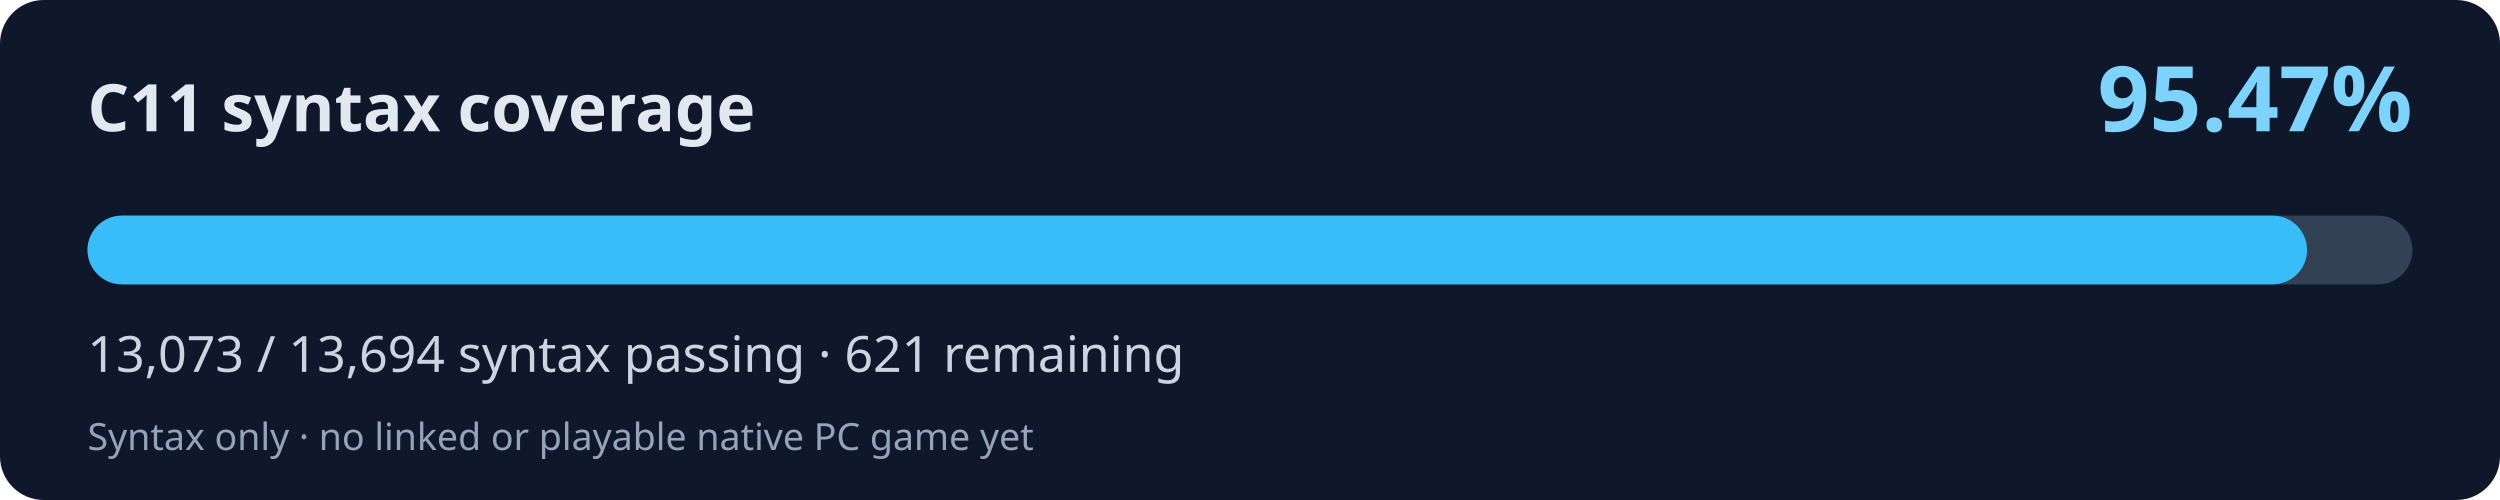
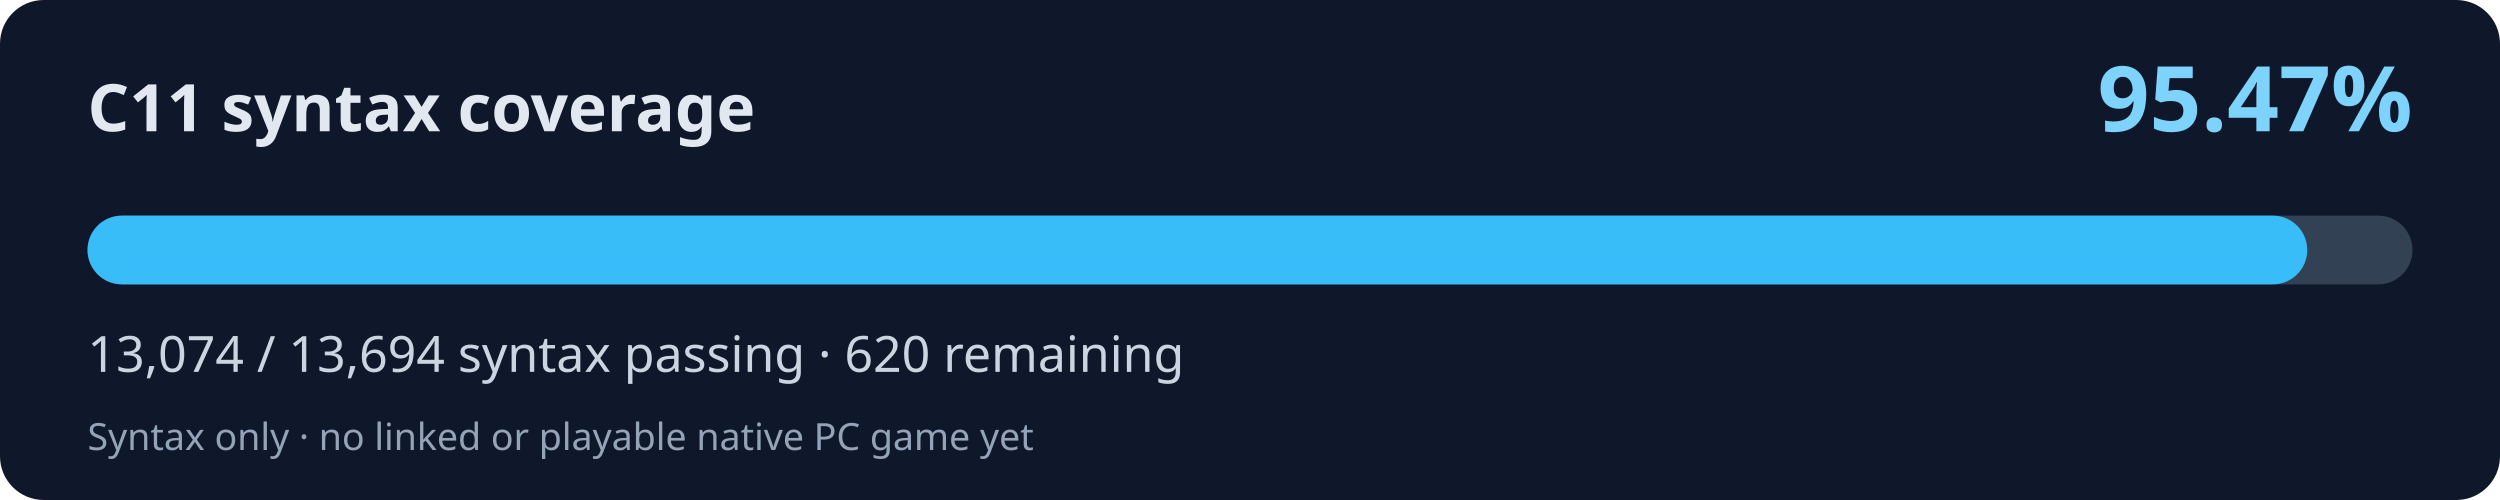
<svg xmlns="http://www.w3.org/2000/svg" width="800" height="160" viewBox="0 0 800 160" role="img" aria-labelledby="title desc">
  <rect width="800" height="160" rx="14" fill="#0f172a" />
  <text x="28" y="42" fill="#e2e8f0" font-family="system-ui,Segoe UI,sans-serif" font-weight="700" font-size="21">C11 syntax coverage</text>
  <text x="772" y="42" fill="#7dd3fc" font-family="system-ui,Segoe UI,sans-serif" font-weight="700" font-size="29" text-anchor="end">95.47%</text>
  <rect x="28" y="69" width="744" height="22" rx="11" fill="#334155" />
-   <rect x="28" y="69" width="710.26" height="22" rx="11" fill="#38bdf8" />
-   <text x="28" y="119" fill="#cbd5e1" font-family="system-ui,Segoe UI,sans-serif" font-size="16">13,073 / 13,694 syntax passing · 621 remaining</text>
+   <rect x="28" y="69" width="710.32" height="22" rx="11" fill="#38bdf8" />
+   <text x="28" y="119" fill="#cbd5e1" font-family="system-ui,Segoe UI,sans-serif" font-size="16">13,074 / 13,694 syntax passing · 620 remaining</text>
  <text x="28" y="144" fill="#94a3b8" font-family="system-ui,Segoe UI,sans-serif" font-size="12">Syntax only · no linked or playable native PC game yet</text>
</svg>
